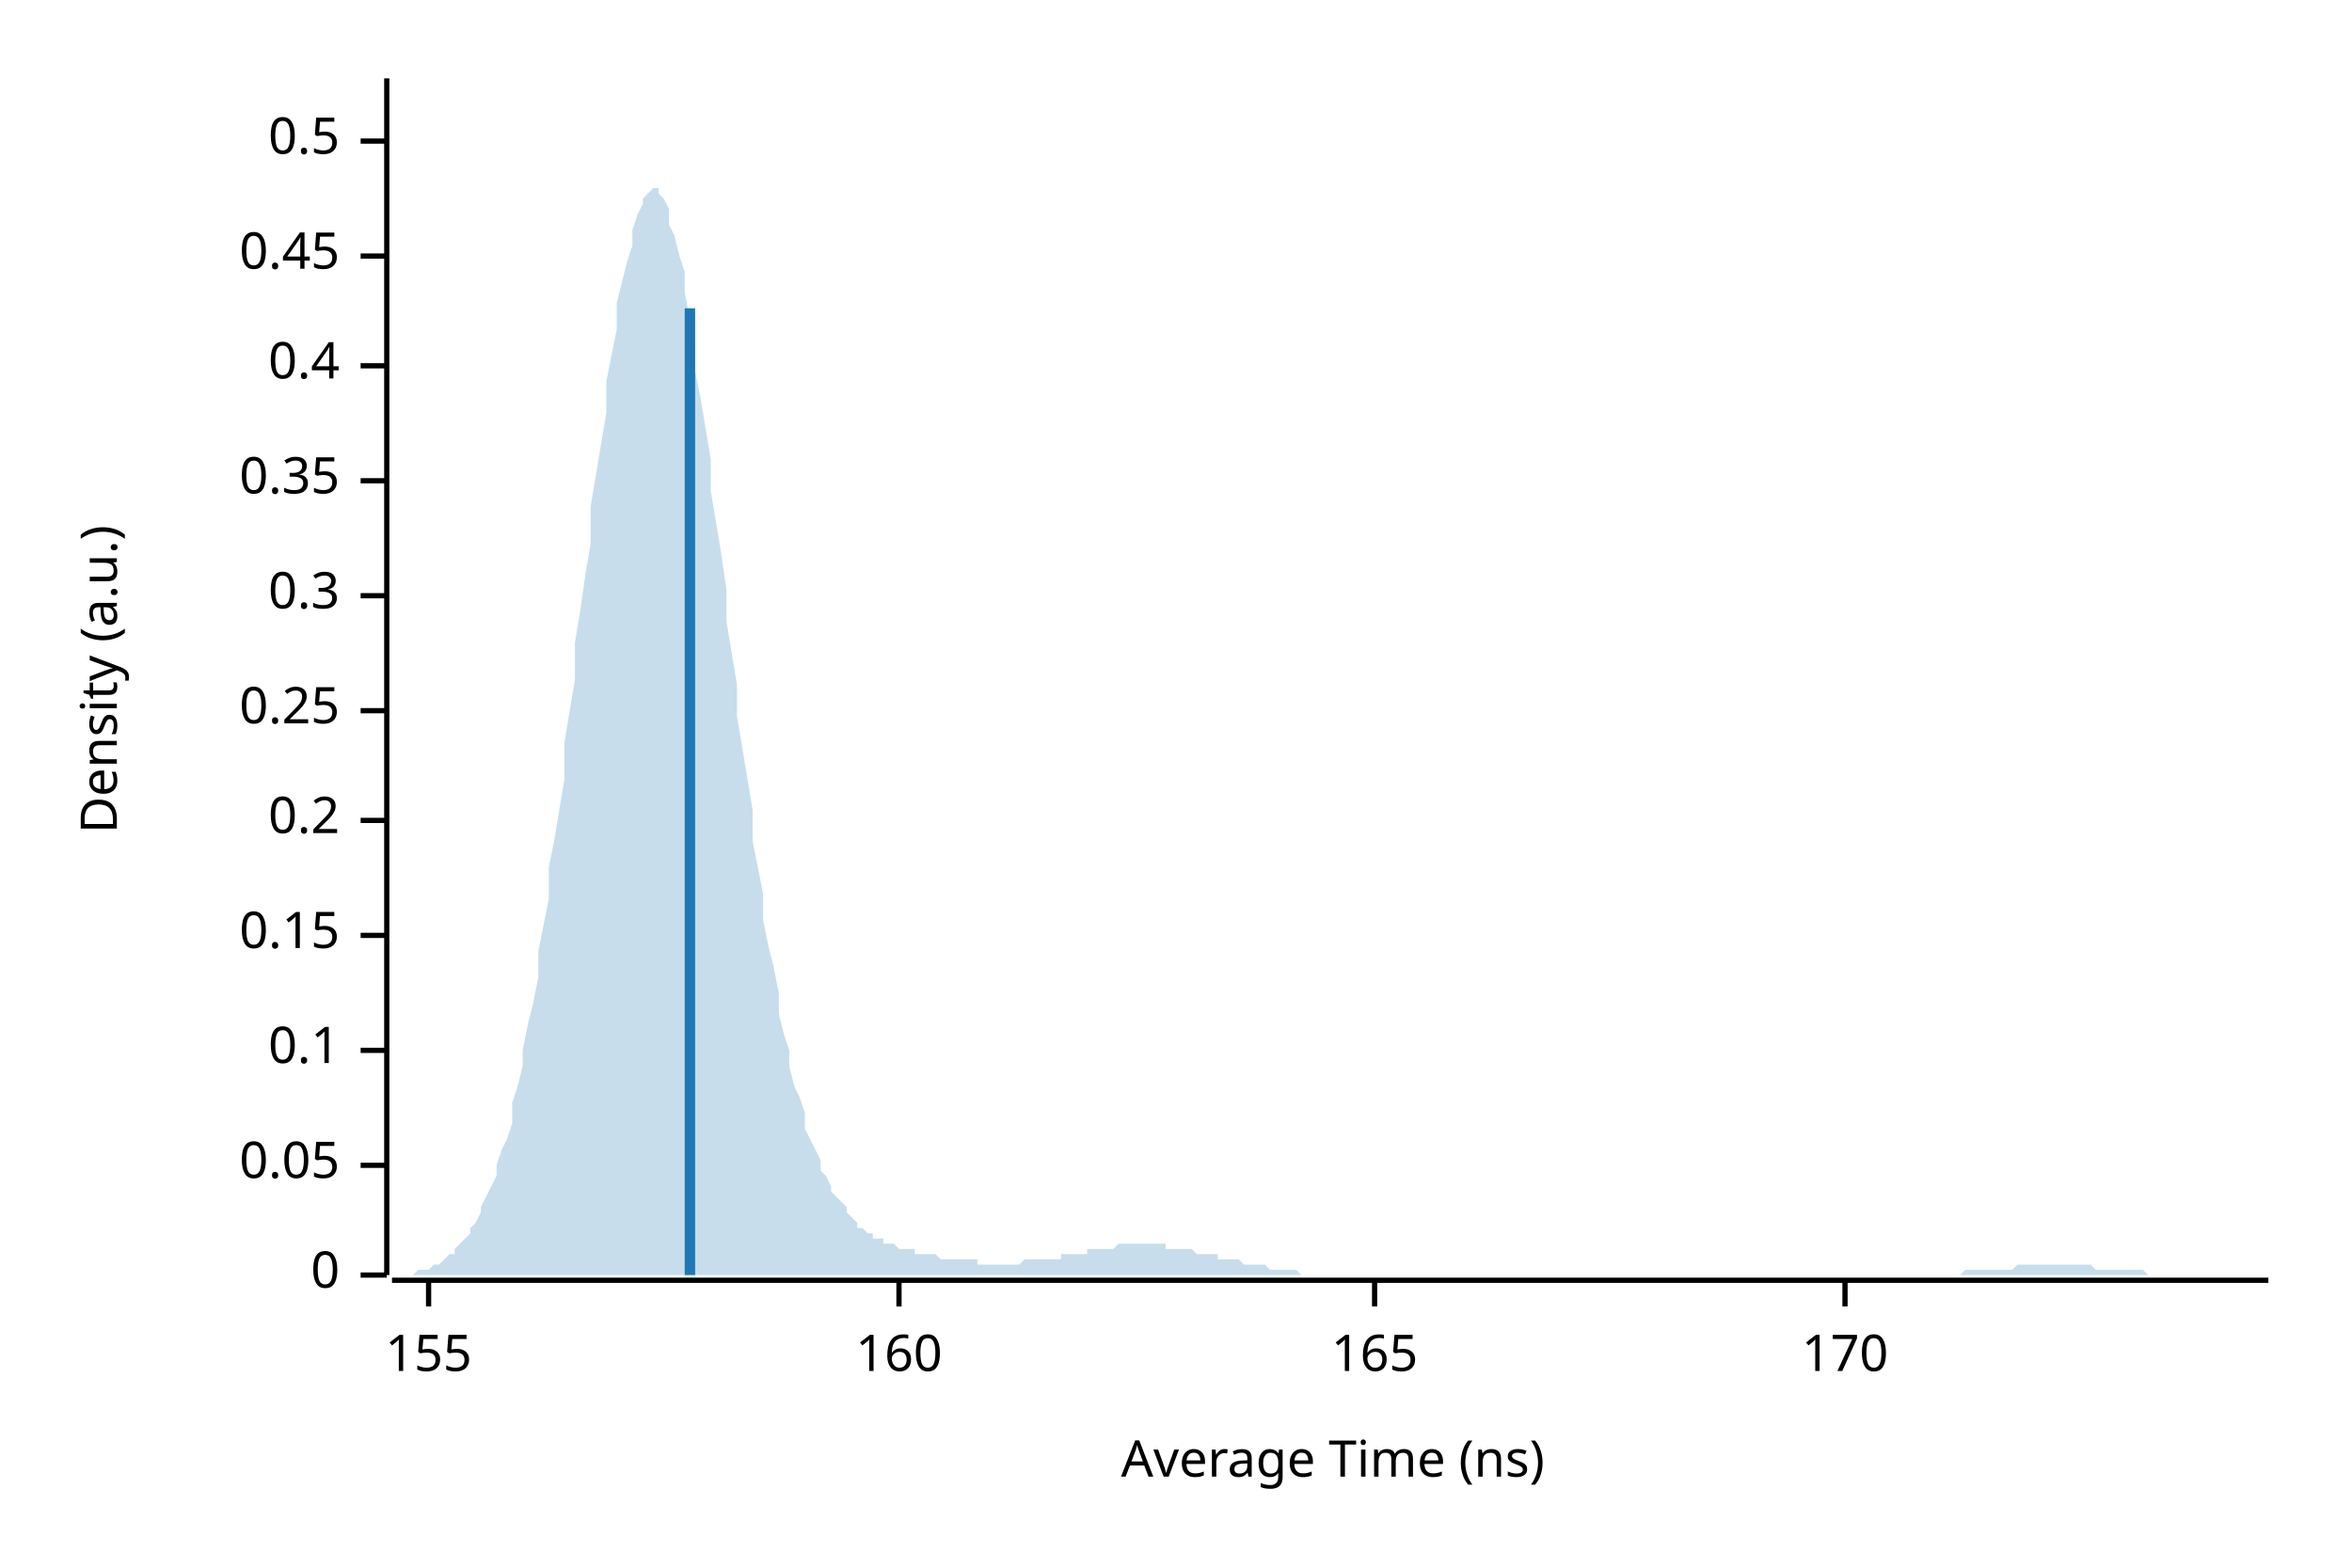
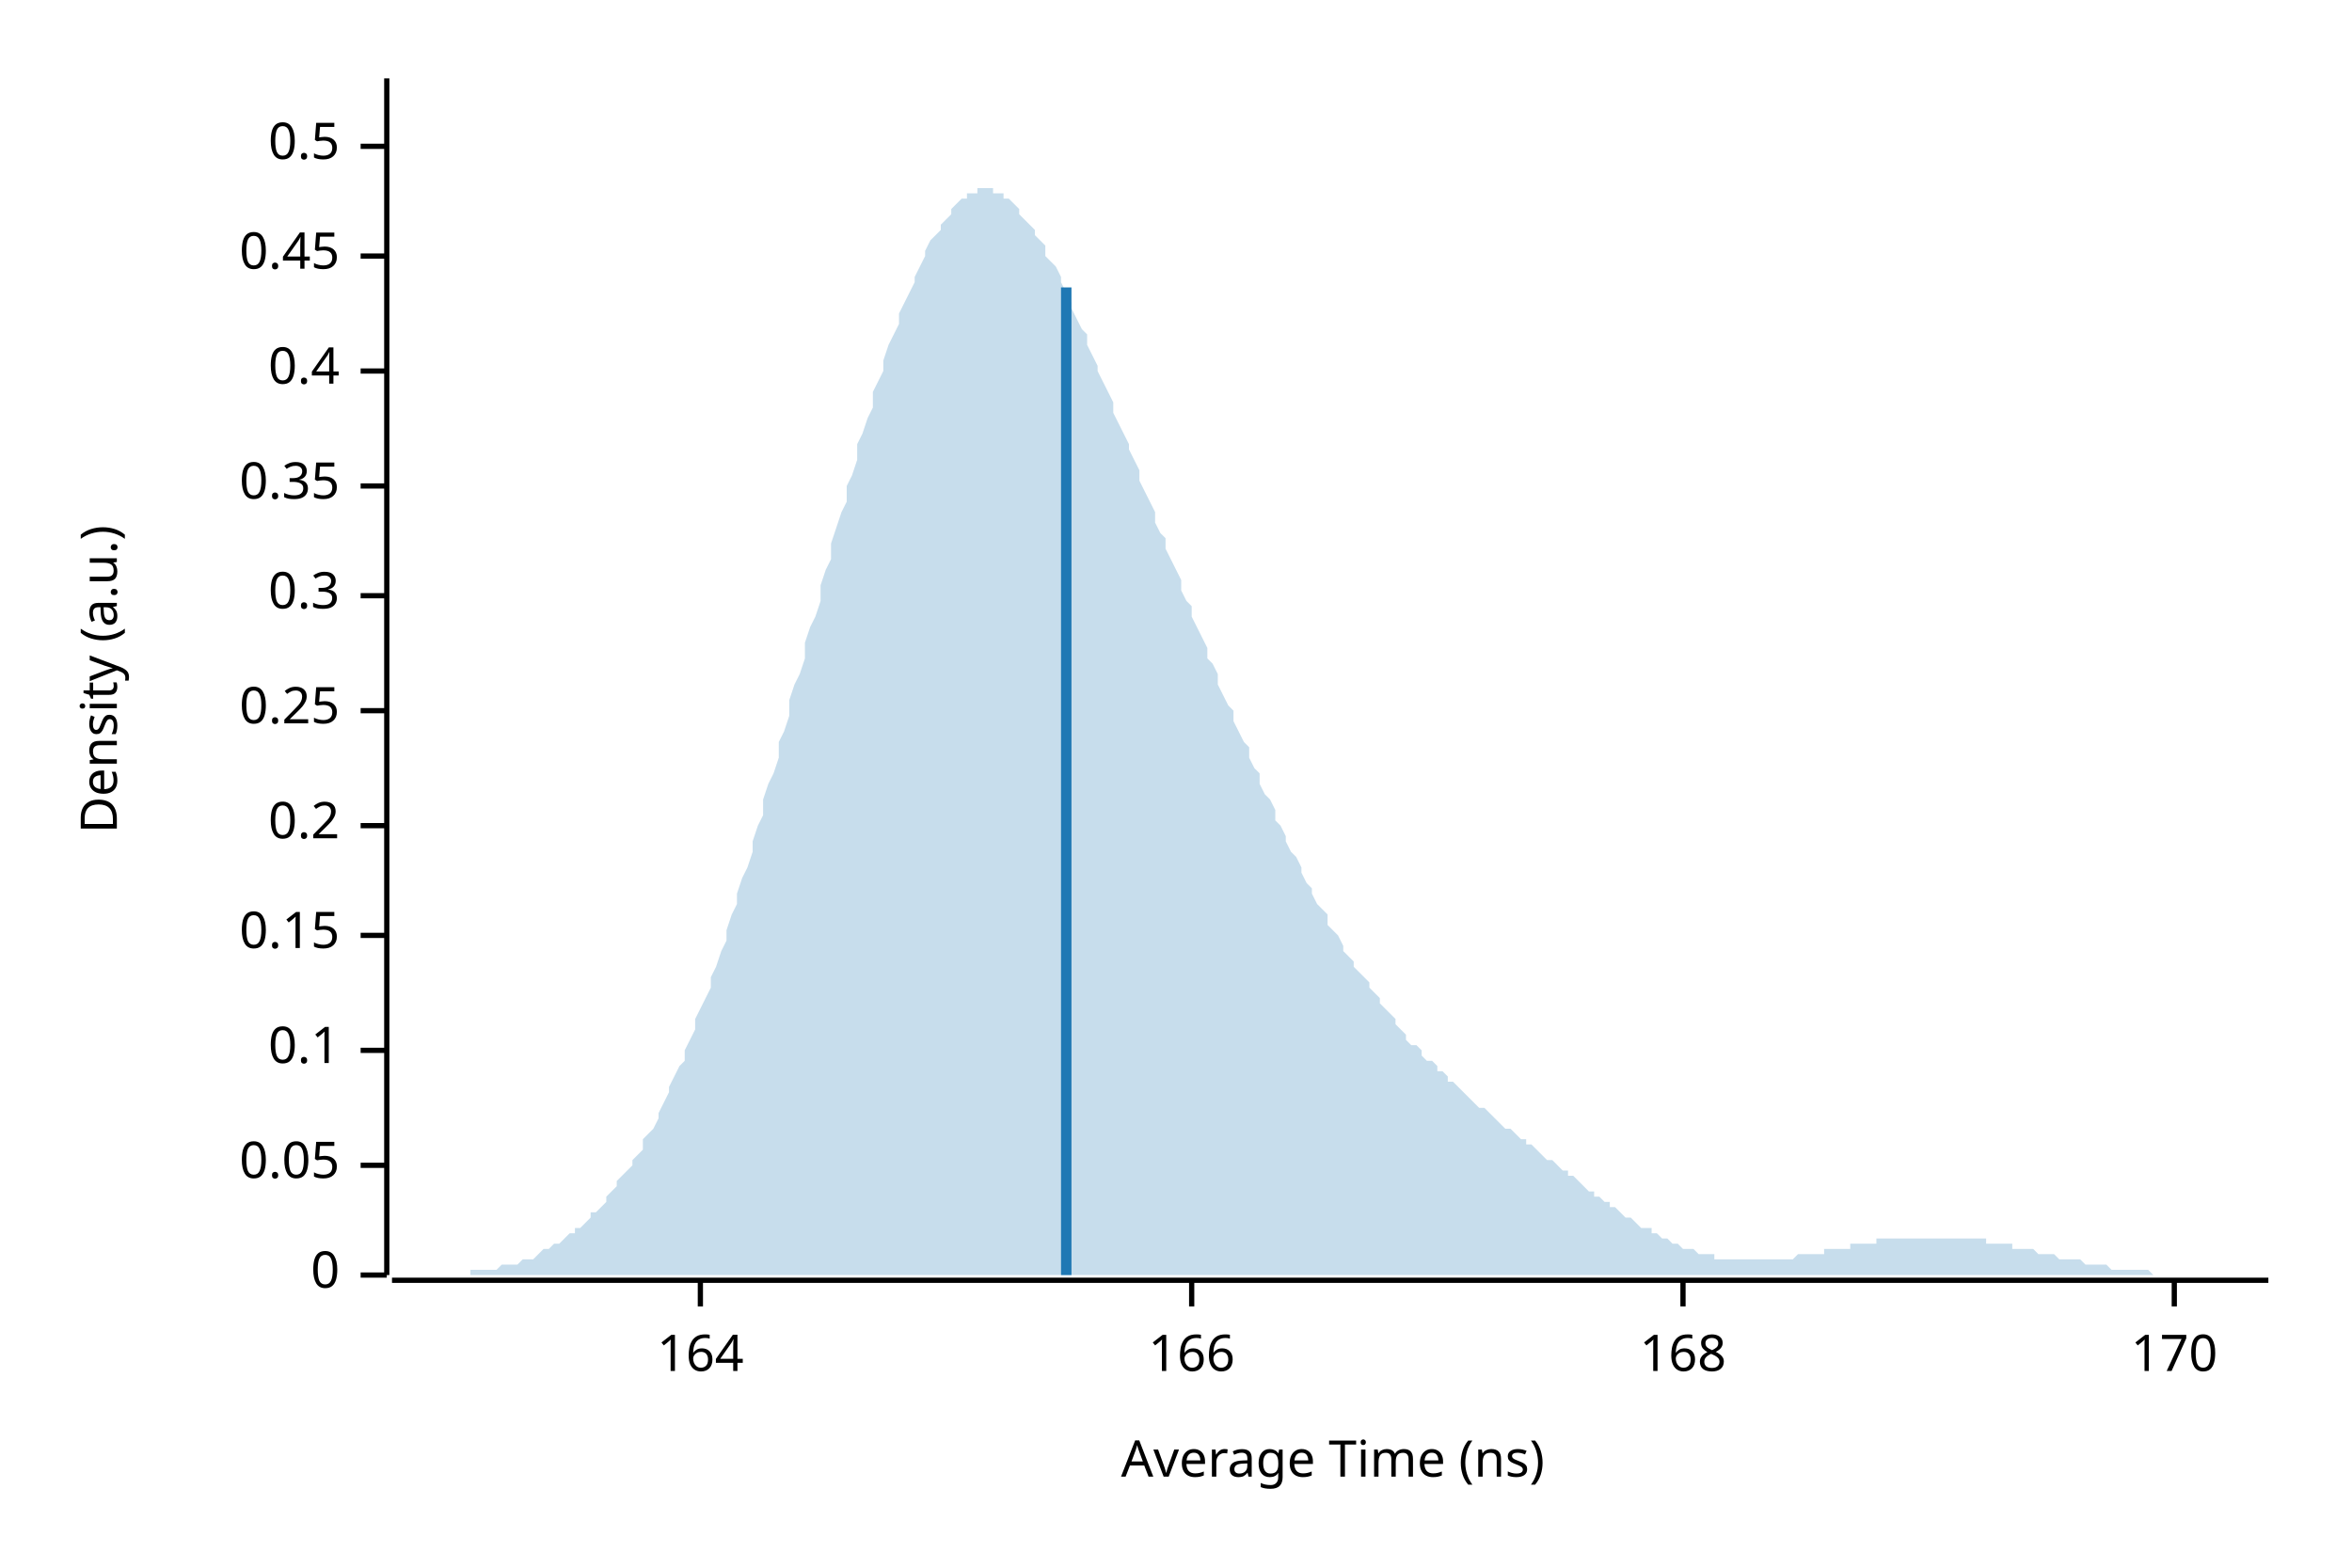
<svg xmlns="http://www.w3.org/2000/svg" width="450" height="300" viewBox="0 0 450 300">
  <text x="15" y="130" dy="0.76em" text-anchor="middle" font-family="sans-serif" font-size="9.677" opacity="1" fill="#000000" transform="rotate(270, 15, 130)">
Density (a.u.)
</text>
  <text x="255" y="285" dy="-0.5ex" text-anchor="middle" font-family="sans-serif" font-size="9.677" opacity="1" fill="#000000">
Average Time (ns)
</text>
  <polyline fill="none" opacity="1" stroke="#000000" stroke-width="1" points="74,15 74,244 " />
  <text x="65" y="244" dy="0.5ex" text-anchor="end" font-family="sans-serif" font-size="9.677" opacity="1" fill="#000000">
0
</text>
  <polyline fill="none" opacity="1" stroke="#000000" stroke-width="1" points="69,244 74,244 " />
  <text x="65" y="223" dy="0.5ex" text-anchor="end" font-family="sans-serif" font-size="9.677" opacity="1" fill="#000000">
0.05
</text>
  <polyline fill="none" opacity="1" stroke="#000000" stroke-width="1" points="69,223 74,223 " />
  <text x="65" y="201" dy="0.5ex" text-anchor="end" font-family="sans-serif" font-size="9.677" opacity="1" fill="#000000">
0.1
</text>
  <polyline fill="none" opacity="1" stroke="#000000" stroke-width="1" points="69,201 74,201 " />
  <text x="65" y="179" dy="0.5ex" text-anchor="end" font-family="sans-serif" font-size="9.677" opacity="1" fill="#000000">
0.15
</text>
  <polyline fill="none" opacity="1" stroke="#000000" stroke-width="1" points="69,179 74,179 " />
-   <text x="65" y="157" dy="0.5ex" text-anchor="end" font-family="sans-serif" font-size="9.677" opacity="1" fill="#000000">
+   <text x="65" y="158" dy="0.5ex" text-anchor="end" font-family="sans-serif" font-size="9.677" opacity="1" fill="#000000">
0.2
</text>
-   <polyline fill="none" opacity="1" stroke="#000000" stroke-width="1" points="69,157 74,157 " />
+   <polyline fill="none" opacity="1" stroke="#000000" stroke-width="1" points="69,158 74,158 " />
  <text x="65" y="136" dy="0.5ex" text-anchor="end" font-family="sans-serif" font-size="9.677" opacity="1" fill="#000000">
0.25
</text>
  <polyline fill="none" opacity="1" stroke="#000000" stroke-width="1" points="69,136 74,136 " />
  <text x="65" y="114" dy="0.5ex" text-anchor="end" font-family="sans-serif" font-size="9.677" opacity="1" fill="#000000">
0.3
</text>
  <polyline fill="none" opacity="1" stroke="#000000" stroke-width="1" points="69,114 74,114 " />
-   <text x="65" y="92" dy="0.5ex" text-anchor="end" font-family="sans-serif" font-size="9.677" opacity="1" fill="#000000">
+   <text x="65" y="93" dy="0.5ex" text-anchor="end" font-family="sans-serif" font-size="9.677" opacity="1" fill="#000000">
0.35
</text>
-   <polyline fill="none" opacity="1" stroke="#000000" stroke-width="1" points="69,92 74,92 " />
-   <text x="65" y="70" dy="0.5ex" text-anchor="end" font-family="sans-serif" font-size="9.677" opacity="1" fill="#000000">
+   <polyline fill="none" opacity="1" stroke="#000000" stroke-width="1" points="69,93 74,93 " />
+   <text x="65" y="71" dy="0.5ex" text-anchor="end" font-family="sans-serif" font-size="9.677" opacity="1" fill="#000000">
0.4
</text>
-   <polyline fill="none" opacity="1" stroke="#000000" stroke-width="1" points="69,70 74,70 " />
+   <polyline fill="none" opacity="1" stroke="#000000" stroke-width="1" points="69,71 74,71 " />
  <text x="65" y="49" dy="0.5ex" text-anchor="end" font-family="sans-serif" font-size="9.677" opacity="1" fill="#000000">
0.45
</text>
  <polyline fill="none" opacity="1" stroke="#000000" stroke-width="1" points="69,49 74,49 " />
-   <text x="65" y="27" dy="0.5ex" text-anchor="end" font-family="sans-serif" font-size="9.677" opacity="1" fill="#000000">
+   <text x="65" y="28" dy="0.5ex" text-anchor="end" font-family="sans-serif" font-size="9.677" opacity="1" fill="#000000">
0.5
</text>
-   <polyline fill="none" opacity="1" stroke="#000000" stroke-width="1" points="69,27 74,27 " />
+   <polyline fill="none" opacity="1" stroke="#000000" stroke-width="1" points="69,28 74,28 " />
  <polyline fill="none" opacity="1" stroke="#000000" stroke-width="1" points="75,245 434,245 " />
-   <text x="82" y="255" dy="0.76em" text-anchor="middle" font-family="sans-serif" font-size="9.677" opacity="1" fill="#000000">
- 155
+   <text x="134" y="255" dy="0.76em" text-anchor="middle" font-family="sans-serif" font-size="9.677" opacity="1" fill="#000000">
+ 164
</text>
-   <polyline fill="none" opacity="1" stroke="#000000" stroke-width="1" points="82,245 82,250 " />
-   <text x="172" y="255" dy="0.76em" text-anchor="middle" font-family="sans-serif" font-size="9.677" opacity="1" fill="#000000">
- 160
+   <polyline fill="none" opacity="1" stroke="#000000" stroke-width="1" points="134,245 134,250 " />
+   <text x="228" y="255" dy="0.76em" text-anchor="middle" font-family="sans-serif" font-size="9.677" opacity="1" fill="#000000">
+ 166
</text>
-   <polyline fill="none" opacity="1" stroke="#000000" stroke-width="1" points="172,245 172,250 " />
-   <text x="263" y="255" dy="0.76em" text-anchor="middle" font-family="sans-serif" font-size="9.677" opacity="1" fill="#000000">
- 165
+   <polyline fill="none" opacity="1" stroke="#000000" stroke-width="1" points="228,245 228,250 " />
+   <text x="322" y="255" dy="0.76em" text-anchor="middle" font-family="sans-serif" font-size="9.677" opacity="1" fill="#000000">
+ 168
</text>
-   <polyline fill="none" opacity="1" stroke="#000000" stroke-width="1" points="263,245 263,250 " />
-   <text x="353" y="255" dy="0.76em" text-anchor="middle" font-family="sans-serif" font-size="9.677" opacity="1" fill="#000000">
+   <polyline fill="none" opacity="1" stroke="#000000" stroke-width="1" points="322,245 322,250 " />
+   <text x="416" y="255" dy="0.76em" text-anchor="middle" font-family="sans-serif" font-size="9.677" opacity="1" fill="#000000">
170
</text>
-   <polyline fill="none" opacity="1" stroke="#000000" stroke-width="1" points="353,245 353,250 " />
-   <polygon opacity="0.25" fill="#1F78B4" points="75,244 75,244 76,244 77,244 77,244 78,244 79,244 80,243 80,243 81,243 82,243 82,243 83,242 84,242 85,241 85,241 86,240 87,240 87,239 88,238 89,237 90,236 90,235 91,234 92,232 92,231 93,229 94,227 95,225 95,223 96,220 97,218 98,215 98,211 99,208 100,204 100,201 101,196 102,192 103,187 103,182 104,177 105,172 105,166 106,161 107,155 108,149 108,142 109,136 110,130 110,123 111,117 112,110 113,104 113,97 114,91 115,85 116,79 116,73 117,68 118,63 118,58 119,54 120,50 121,47 121,44 122,41 123,39 123,38 124,37 125,36 126,36 126,37 127,38 128,40 128,43 129,45 130,49 131,52 131,56 132,61 133,66 133,71 134,76 135,82 136,88 136,94 137,100 138,106 139,113 139,119 140,125 141,131 141,137 142,143 143,149 144,155 144,161 145,166 146,171 146,176 147,181 148,185 149,190 149,194 150,198 151,201 151,204 152,208 153,210 154,213 154,216 155,218 156,220 157,222 157,224 158,225 159,227 159,228 160,229 161,230 162,231 162,232 163,233 164,234 164,235 165,235 166,236 167,236 167,237 168,237 169,237 169,238 170,238 171,238 172,239 172,239 173,239 174,239 175,239 175,240 176,240 177,240 177,240 178,240 179,240 180,241 180,241 181,241 182,241 182,241 183,241 184,241 185,241 185,241 186,241 187,241 187,242 188,242 189,242 190,242 190,242 191,242 192,242 192,242 193,242 194,242 195,242 195,242 196,241 197,241 198,241 198,241 199,241 200,241 200,241 201,241 202,241 203,241 203,240 204,240 205,240 205,240 206,240 207,240 208,240 208,239 209,239 210,239 210,239 211,239 212,239 213,239 213,239 214,238 215,238 216,238 216,238 217,238 218,238 218,238 219,238 220,238 221,238 221,238 222,238 223,238 223,239 224,239 225,239 226,239 226,239 227,239 228,239 228,239 229,240 230,240 231,240 231,240 232,240 233,240 233,241 234,241 235,241 236,241 236,241 237,241 238,242 239,242 239,242 240,242 241,242 241,242 242,242 243,243 244,243 244,243 245,243 246,243 246,243 247,243 248,243 249,244 249,244 250,244 251,244 251,244 252,244 253,244 254,244 254,244 255,244 256,244 257,244 257,244 258,244 259,244 259,244 260,244 261,244 262,244 262,244 263,244 264,244 264,244 265,244 266,244 267,244 267,244 268,244 269,244 269,244 270,244 271,244 272,244 272,244 273,244 274,244 275,244 275,244 276,244 277,244 277,244 278,244 279,244 280,244 280,244 281,244 282,244 282,244 283,244 284,244 285,244 285,244 286,244 287,244 287,244 288,244 289,244 290,244 290,244 291,244 292,244 292,244 293,244 294,244 295,244 295,244 296,244 297,244 298,244 298,244 299,244 300,244 300,244 301,244 302,244 303,244 303,244 304,244 305,244 305,244 306,244 307,244 308,244 308,244 309,244 310,244 310,244 311,244 312,244 313,244 313,244 314,244 315,244 316,244 316,244 317,244 318,244 318,244 319,244 320,244 321,244 321,244 322,244 323,244 323,244 324,244 325,244 326,244 326,244 327,244 328,244 328,244 329,244 330,244 331,244 331,244 332,244 333,244 333,244 334,244 335,244 336,244 336,244 337,244 338,244 339,244 339,244 340,244 341,244 341,244 342,244 343,244 344,244 344,244 345,244 346,244 346,244 347,244 348,244 349,244 349,244 350,244 351,244 351,244 352,244 353,244 354,244 354,244 355,244 356,244 357,244 357,244 358,244 359,244 359,244 360,244 361,244 362,244 362,244 363,244 364,244 364,244 365,244 366,244 367,244 367,244 368,244 369,244 369,244 370,244 371,244 372,244 372,244 373,244 374,244 375,244 375,244 376,243 377,243 377,243 378,243 379,243 380,243 380,243 381,243 382,243 382,243 383,243 384,243 385,243 385,243 386,242 387,242 387,242 388,242 389,242 390,242 390,242 391,242 392,242 392,242 393,242 394,242 395,242 395,242 396,242 397,242 398,242 398,242 399,242 400,242 400,242 401,243 402,243 403,243 403,243 404,243 405,243 405,243 406,243 407,243 408,243 408,243 409,243 410,243 410,243 411,244 412,244 413,244 413,244 414,244 415,244 416,244 416,244 417,244 418,244 418,244 419,244 420,244 421,244 421,244 422,244 423,244 423,244 424,244 425,244 426,244 426,244 427,244 428,244 428,244 429,244 430,244 431,244 431,244 432,244 433,244 434,244 434,244 75,244 " />
-   <polyline fill="none" opacity="1" stroke="#1F78B4" stroke-width="2" points="132,244 132,59 " />
+   <polyline fill="none" opacity="1" stroke="#000000" stroke-width="1" points="416,245 416,250 " />
+   <polygon opacity="0.25" fill="#1F78B4" points="75,244 75,244 76,244 77,244 77,244 78,244 79,244 80,244 80,244 81,244 82,244 82,244 83,244 84,244 85,244 85,244 86,244 87,244 87,244 88,244 89,244 90,244 90,243 91,243 92,243 92,243 93,243 94,243 95,243 95,243 96,242 97,242 98,242 98,242 99,242 100,241 100,241 101,241 102,241 103,240 103,240 104,239 105,239 105,239 106,238 107,238 108,237 108,237 109,236 110,236 110,235 111,235 112,234 113,233 113,232 114,232 115,231 116,230 116,229 117,228 118,227 118,226 119,225 120,224 121,223 121,222 122,221 123,220 123,218 124,217 125,216 126,214 126,213 127,211 128,209 128,208 129,206 130,204 131,203 131,201 132,199 133,197 133,195 134,193 135,191 136,189 136,187 137,185 138,182 139,180 139,178 140,175 141,173 141,171 142,168 143,166 144,163 144,161 145,158 146,156 146,153 147,150 148,148 149,145 149,142 150,140 151,137 151,134 152,131 153,129 154,126 154,123 155,120 156,118 157,115 157,112 158,109 159,107 159,104 160,101 161,98 162,96 162,93 163,91 164,88 164,85 165,83 166,80 167,78 167,75 168,73 169,71 169,69 170,66 171,64 172,62 172,60 173,58 174,56 175,54 175,53 176,51 177,49 177,48 178,46 179,45 180,44 180,43 181,42 182,41 182,40 183,39 184,38 185,38 185,37 186,37 187,37 187,36 188,36 189,36 190,36 190,37 191,37 192,37 192,38 193,38 194,39 195,40 195,41 196,42 197,43 198,44 198,45 199,46 200,47 200,49 201,50 202,51 203,53 203,54 204,56 205,58 205,59 206,61 207,63 208,64 208,66 209,68 210,70 210,71 211,73 212,75 213,77 213,79 214,81 215,83 216,85 216,86 217,88 218,90 218,92 219,94 220,96 221,98 221,100 222,102 223,103 223,105 224,107 225,109 226,111 226,113 227,115 228,116 228,118 229,120 230,122 231,124 231,126 232,127 233,129 233,131 234,133 235,135 236,136 236,138 237,140 238,142 239,143 239,145 240,147 241,148 241,150 242,152 243,153 244,155 244,157 245,158 246,160 246,161 247,163 248,164 249,166 249,167 250,169 251,170 251,171 252,173 253,174 254,175 254,177 255,178 256,179 257,181 257,182 258,183 259,184 259,185 260,186 261,187 262,188 262,189 263,190 264,191 264,192 265,193 266,194 267,195 267,196 268,197 269,198 269,199 270,200 271,200 272,201 272,202 273,203 274,203 275,204 275,205 276,205 277,206 277,207 278,207 279,208 280,209 280,209 281,210 282,211 282,211 283,212 284,212 285,213 285,213 286,214 287,215 287,215 288,216 289,216 290,217 290,217 291,218 292,218 292,219 293,219 294,220 295,221 295,221 296,222 297,222 298,223 298,223 299,224 300,224 300,225 301,225 302,226 303,227 303,227 304,228 305,228 305,229 306,229 307,230 308,230 308,231 309,231 310,232 310,232 311,233 312,233 313,234 313,234 314,235 315,235 316,235 316,236 317,236 318,237 318,237 319,237 320,238 321,238 321,238 322,239 323,239 323,239 324,239 325,240 326,240 326,240 327,240 328,240 328,241 329,241 330,241 331,241 331,241 332,241 333,241 333,241 334,241 335,241 336,241 336,241 337,241 338,241 339,241 339,241 340,241 341,241 341,241 342,241 343,241 344,240 344,240 345,240 346,240 346,240 347,240 348,240 349,240 349,239 350,239 351,239 351,239 352,239 353,239 354,239 354,238 355,238 356,238 357,238 357,238 358,238 359,238 359,237 360,237 361,237 362,237 362,237 363,237 364,237 364,237 365,237 366,237 367,237 367,237 368,237 369,237 369,237 370,237 371,237 372,237 372,237 373,237 374,237 375,237 375,237 376,237 377,237 377,237 378,237 379,237 380,237 380,238 381,238 382,238 382,238 383,238 384,238 385,238 385,239 386,239 387,239 387,239 388,239 389,239 390,240 390,240 391,240 392,240 392,240 393,240 394,241 395,241 395,241 396,241 397,241 398,241 398,241 399,242 400,242 400,242 401,242 402,242 403,242 403,242 404,243 405,243 405,243 406,243 407,243 408,243 408,243 409,243 410,243 410,243 411,243 412,244 413,244 413,244 414,244 415,244 416,244 416,244 417,244 418,244 418,244 419,244 420,244 421,244 421,244 422,244 423,244 423,244 424,244 425,244 426,244 426,244 427,244 428,244 428,244 429,244 430,244 431,244 431,244 432,244 433,244 434,244 434,244 75,244 " />
+   <polyline fill="none" opacity="1" stroke="#1F78B4" stroke-width="2" points="204,244 204,55 " />
</svg>
